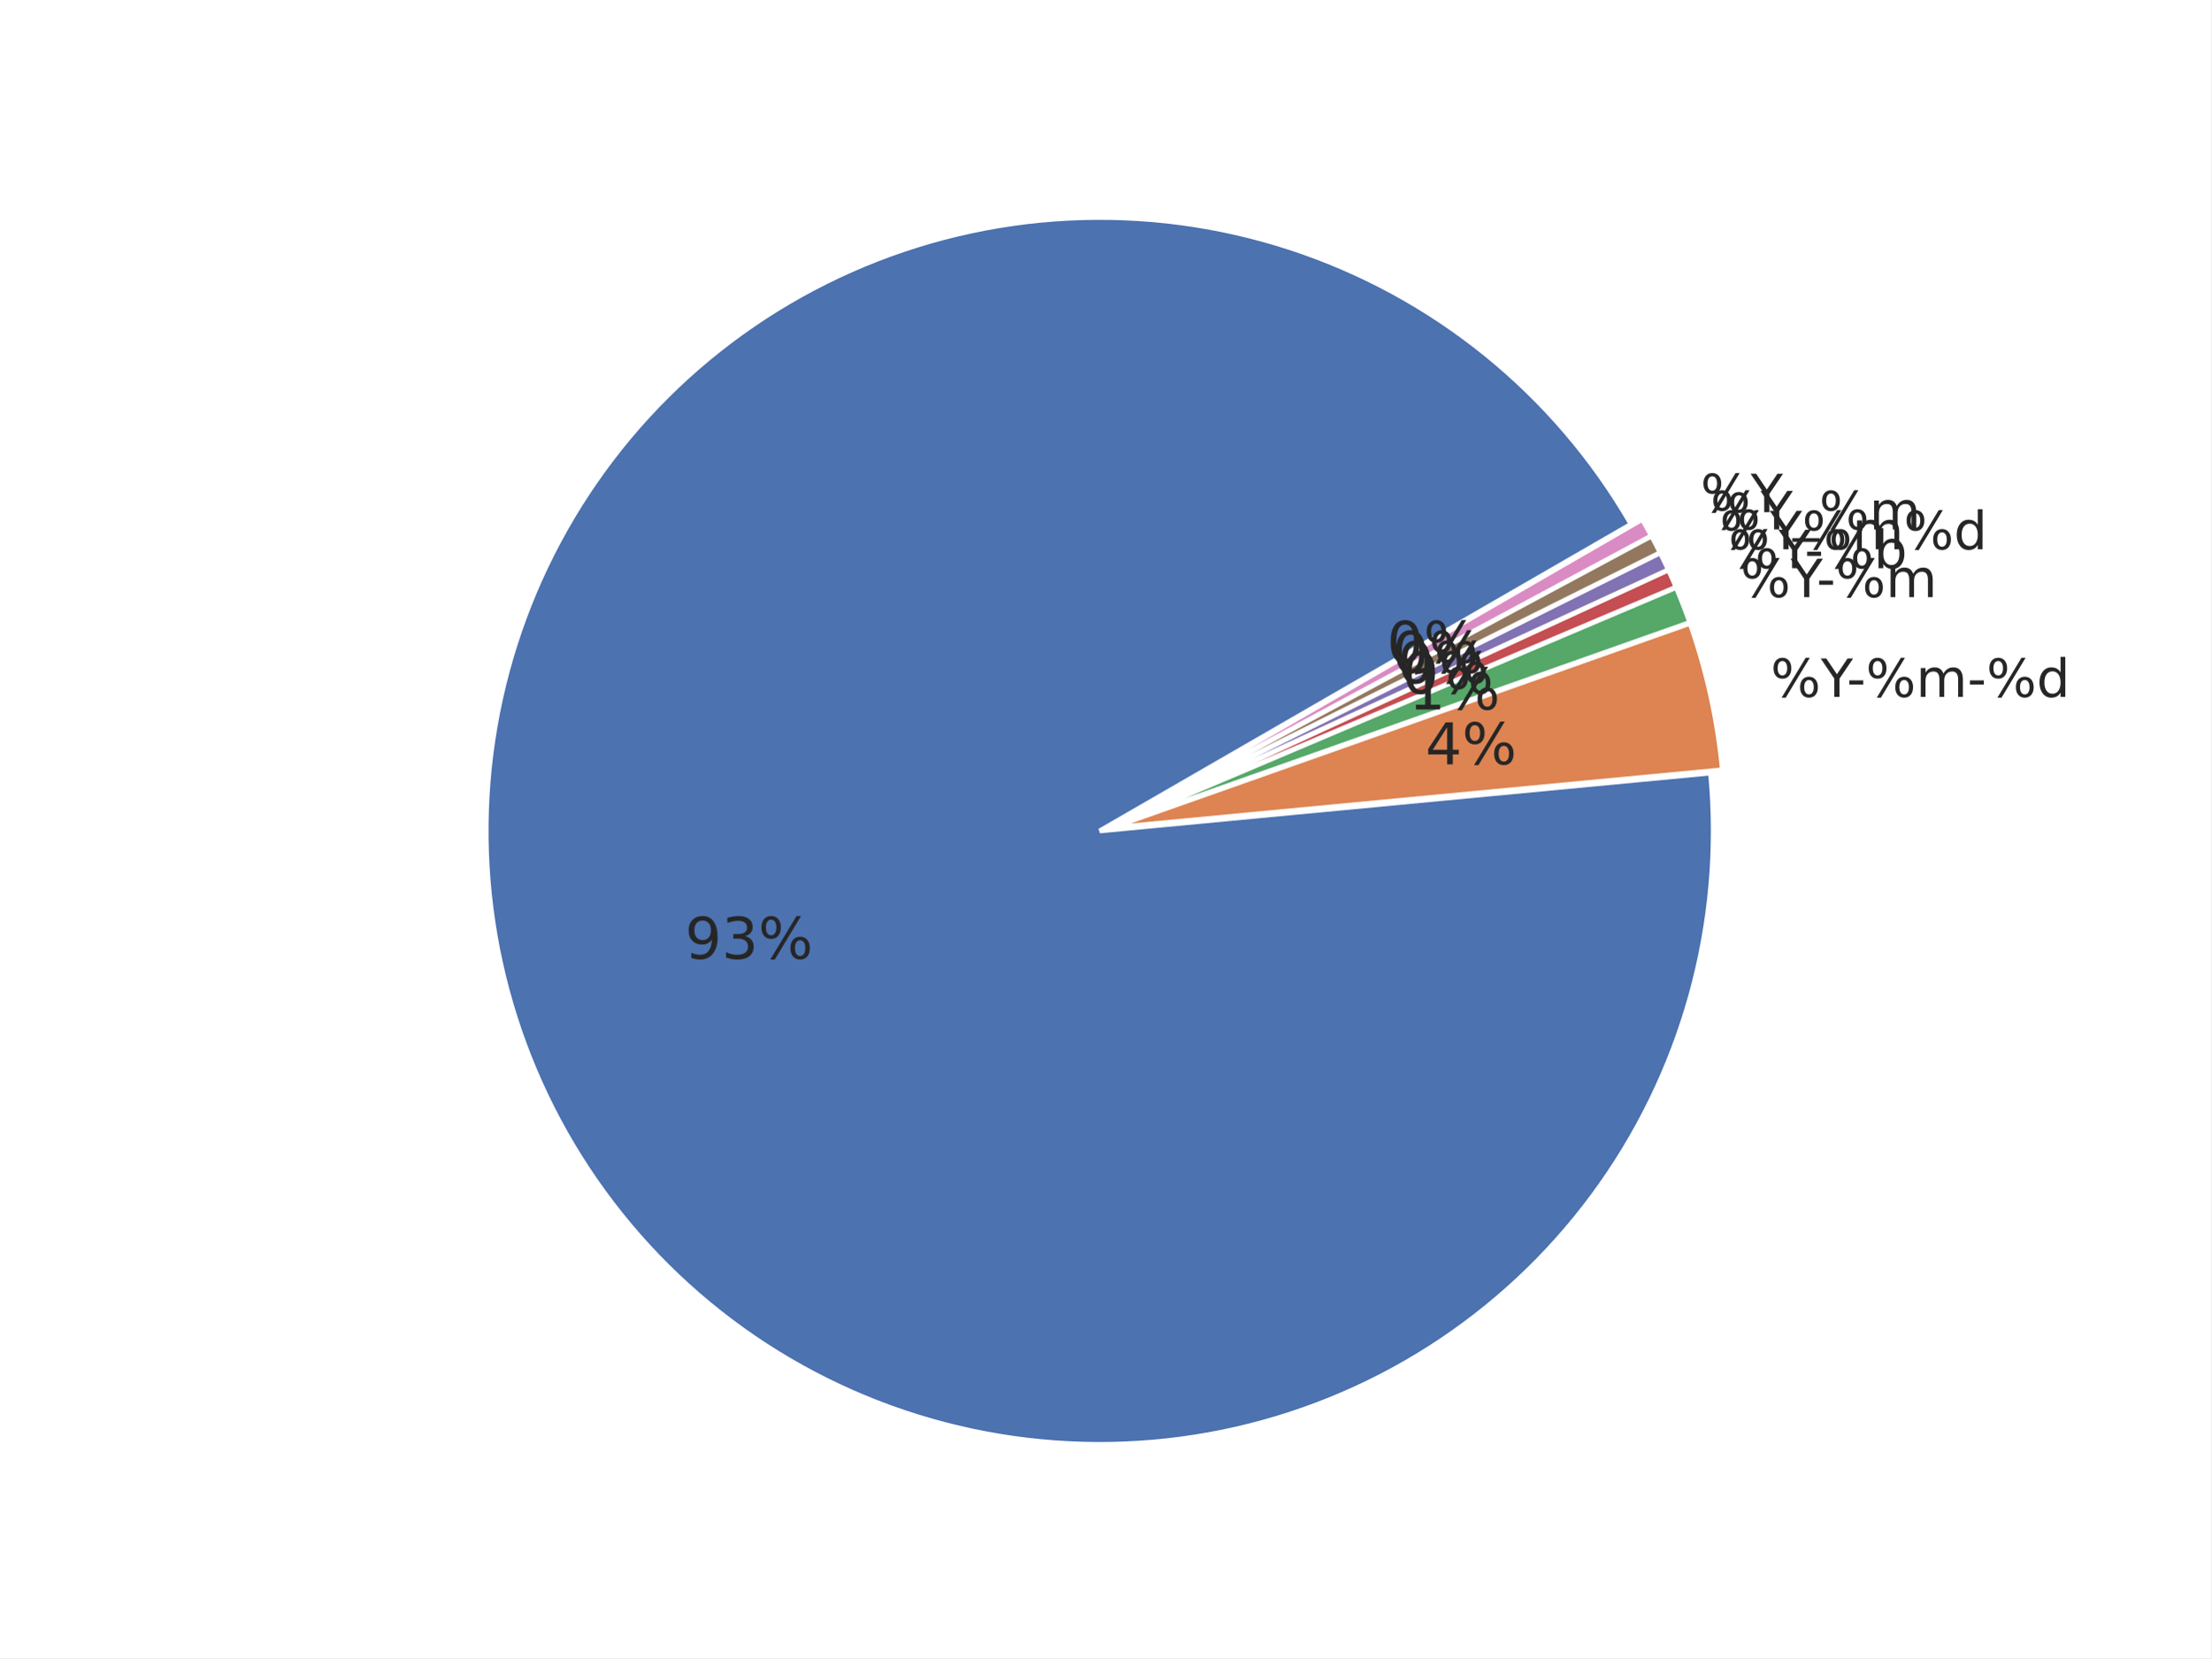
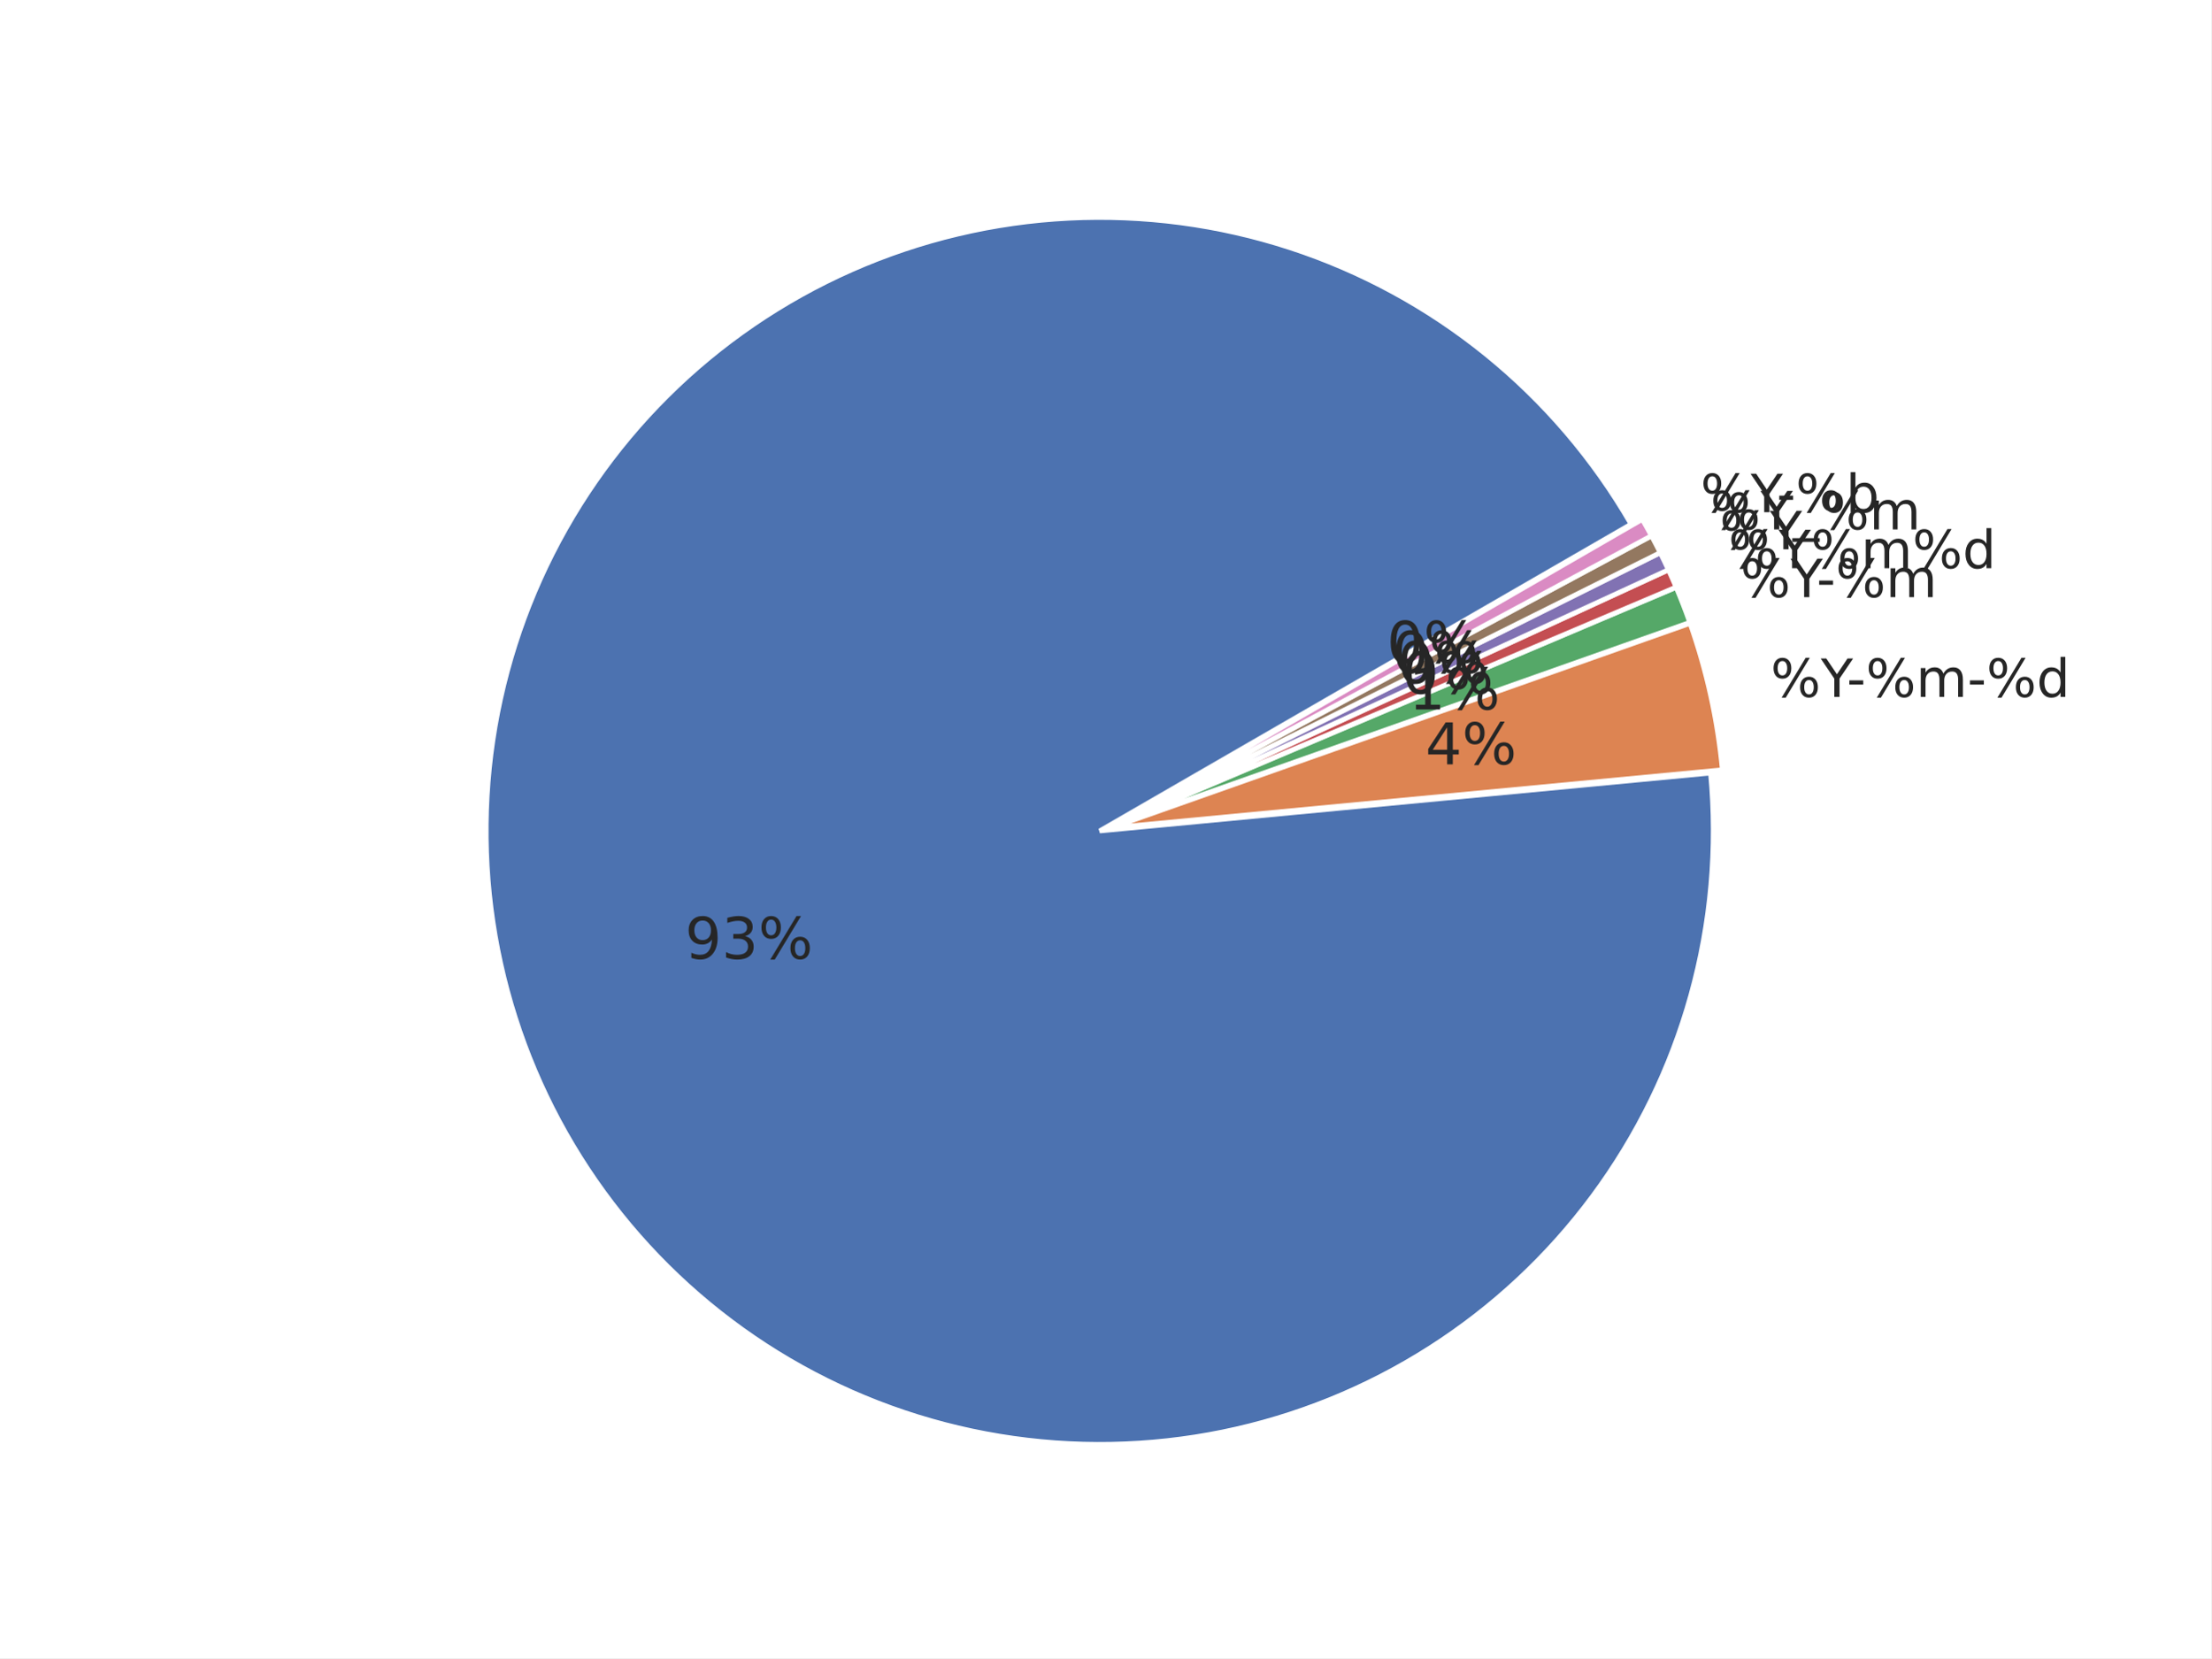
<svg xmlns="http://www.w3.org/2000/svg" xmlns:xlink="http://www.w3.org/1999/xlink" width="460.8pt" height="345.6pt" viewBox="0 0 460.8 345.6" version="1.1">
  <defs>
    <style type="text/css">*{stroke-linejoin: round; stroke-linecap: butt}</style>
  </defs>
  <g id="figure_1">
    <g id="patch_1">
      <path d="M 0 345.6  L 460.8 345.6  L 460.8 0  L 0 0  z " style="fill: #ffffff" />
    </g>
    <g id="axes_1">
      <g id="matplotlib.axis_1" />
      <g id="matplotlib.axis_2" />
      <g id="patch_2">
        <path d="M 339.922 109.253  C 332.103 95.709 321.865 83.715 309.718 73.865  C 297.571 64.016 283.719 56.478 268.852 51.626  C 253.985 46.774 238.353 44.691 222.734 45.48  C 207.115 46.268 191.773 49.915 177.47 56.24  C 163.167 62.564 150.145 71.459 139.052 82.482  C 127.958 93.504 118.981 106.469 112.565 120.732  C 106.15 134.994 102.405 150.313 101.516 165.926  C 100.628 181.539 102.612 197.184 107.368 212.082  C 112.125 226.98 119.574 240.879 129.346 253.089  C 139.118 265.299 151.047 275.613 164.54 283.519  C 178.033 291.424 192.863 296.788 208.292 299.343  C 223.72 301.898 239.487 301.601 254.809 298.467  C 270.13 295.332 284.747 289.414 297.933 281.006  C 311.119 272.598 322.652 261.841 331.956 249.272  C 341.261 236.703 348.182 222.532 352.374 207.466  C 356.566 192.4 357.959 176.691 356.483 161.123  L 229.182 173.189  z " style="fill: #4c72b0; stroke: #ffffff; stroke-linejoin: miter" />
      </g>
      <g id="patch_3">
        <path d="M 358.95 160.458  C 358.457 155.254 357.645 150.085 356.519 144.981  C 355.393 139.876 353.955 134.846 352.213 129.917  L 231.649 172.525  z " style="fill: #dd8452; stroke: #ffffff; stroke-linejoin: miter" />
      </g>
      <g id="patch_4">
        <path d="M 352.157 129.73  C 351.721 128.498 351.267 127.273 350.794 126.055  C 350.322 124.837 349.83 123.627 349.32 122.424  L 231.592 172.337  z " style="fill: #55a868; stroke: #ffffff; stroke-linejoin: miter" />
      </g>
      <g id="patch_5">
        <path d="M 349.298 122.369  C 349.043 121.768 348.783 121.169 348.519 120.571  C 348.255 119.974 347.986 119.378 347.713 118.785  L 231.569 172.283  z " style="fill: #c44e52; stroke: #ffffff; stroke-linejoin: miter" />
      </g>
      <g id="patch_6">
        <path d="M 347.696 118.75  C 347.423 118.156 347.145 117.565 346.863 116.976  C 346.58 116.387 346.294 115.8 346.002 115.215  L 231.553 172.247  z " style="fill: #8172b3; stroke: #ffffff; stroke-linejoin: miter" />
      </g>
      <g id="patch_7">
        <path d="M 345.985 115.18  C 345.693 114.596 345.398 114.013 345.097 113.433  C 344.797 112.853 344.492 112.275 344.183 111.7  L 231.536 172.212  z " style="fill: #937860; stroke: #ffffff; stroke-linejoin: miter" />
      </g>
      <g id="patch_8">
        <path d="M 344.165 111.665  C 343.856 111.09 343.542 110.517 343.224 109.946  C 342.906 109.376 342.584 108.807 342.258 108.242  L 231.517 172.178  z " style="fill: #da8bc3; stroke: #ffffff; stroke-linejoin: miter" />
      </g>
      <g id="text_1">
        <g style="fill: #262626" transform="translate(142.7577 199.8359) scale(0.12 -0.12)">
          <defs>
            <path id="DejaVuSans-39" d="M 703 97  L 703 672  Q 941 559 1184 500  Q 1428 441 1663 441  Q 2288 441 2617 861  Q 2947 1281 2994 2138  Q 2813 1869 2534 1725  Q 2256 1581 1919 1581  Q 1219 1581 811 2004  Q 403 2428 403 3163  Q 403 3881 828 4315  Q 1253 4750 1959 4750  Q 2769 4750 3195 4129  Q 3622 3509 3622 2328  Q 3622 1225 3098 567  Q 2575 -91 1691 -91  Q 1453 -91 1209 -44  Q 966 3 703 97  z M 1959 2075  Q 2384 2075 2632 2365  Q 2881 2656 2881 3163  Q 2881 3666 2632 3958  Q 2384 4250 1959 4250  Q 1534 4250 1286 3958  Q 1038 3666 1038 3163  Q 1038 2656 1286 2365  Q 1534 2075 1959 2075  z " transform="scale(0.015625)" />
            <path id="DejaVuSans-33" d="M 2597 2516  Q 3050 2419 3304 2112  Q 3559 1806 3559 1356  Q 3559 666 3084 287  Q 2609 -91 1734 -91  Q 1441 -91 1130 -33  Q 819 25 488 141  L 488 750  Q 750 597 1062 519  Q 1375 441 1716 441  Q 2309 441 2620 675  Q 2931 909 2931 1356  Q 2931 1769 2642 2001  Q 2353 2234 1838 2234  L 1294 2234  L 1294 2753  L 1863 2753  Q 2328 2753 2575 2939  Q 2822 3125 2822 3475  Q 2822 3834 2567 4026  Q 2313 4219 1838 4219  Q 1578 4219 1281 4162  Q 984 4106 628 3988  L 628 4550  Q 988 4650 1302 4700  Q 1616 4750 1894 4750  Q 2613 4750 3031 4423  Q 3450 4097 3450 3541  Q 3450 3153 3228 2886  Q 3006 2619 2597 2516  z " transform="scale(0.015625)" />
            <path id="DejaVuSans-25" d="M 4653 2053  Q 4381 2053 4226 1822  Q 4072 1591 4072 1178  Q 4072 772 4226 539  Q 4381 306 4653 306  Q 4919 306 5073 539  Q 5228 772 5228 1178  Q 5228 1588 5073 1820  Q 4919 2053 4653 2053  z M 4653 2450  Q 5147 2450 5437 2106  Q 5728 1763 5728 1178  Q 5728 594 5436 251  Q 5144 -91 4653 -91  Q 4153 -91 3862 251  Q 3572 594 3572 1178  Q 3572 1766 3864 2108  Q 4156 2450 4653 2450  z M 1428 4353  Q 1159 4353 1004 4120  Q 850 3888 850 3481  Q 850 3069 1003 2837  Q 1156 2606 1428 2606  Q 1700 2606 1854 2837  Q 2009 3069 2009 3481  Q 2009 3884 1853 4118  Q 1697 4353 1428 4353  z M 4250 4750  L 4750 4750  L 1831 -91  L 1331 -91  L 4250 4750  z M 1428 4750  Q 1922 4750 2215 4408  Q 2509 4066 2509 3481  Q 2509 2891 2217 2550  Q 1925 2209 1428 2209  Q 931 2209 642 2551  Q 353 2894 353 3481  Q 353 4063 643 4406  Q 934 4750 1428 4750  z " transform="scale(0.015625)" />
          </defs>
          <use xlink:href="#DejaVuSans-39" />
          <use xlink:href="#DejaVuSans-33" transform="translate(63.62305 0)" />
          <use xlink:href="#DejaVuSans-25" transform="translate(127.2461 0)" />
        </g>
      </g>
      <g id="text_2">
        <g style="fill: #262626" transform="translate(369.006 145.2618) scale(0.11 -0.11)">
          <defs>
            <path id="DejaVuSans-59" d="M -13 4666  L 666 4666  L 1959 2747  L 3244 4666  L 3922 4666  L 2272 2222  L 2272 0  L 1638 0  L 1638 2222  L -13 4666  z " transform="scale(0.015625)" />
            <path id="DejaVuSans-2d" d="M 313 2009  L 1997 2009  L 1997 1497  L 313 1497  L 313 2009  z " transform="scale(0.015625)" />
            <path id="DejaVuSans-6d" d="M 3328 2828  Q 3544 3216 3844 3400  Q 4144 3584 4550 3584  Q 5097 3584 5394 3201  Q 5691 2819 5691 2113  L 5691 0  L 5113 0  L 5113 2094  Q 5113 2597 4934 2840  Q 4756 3084 4391 3084  Q 3944 3084 3684 2787  Q 3425 2491 3425 1978  L 3425 0  L 2847 0  L 2847 2094  Q 2847 2600 2669 2842  Q 2491 3084 2119 3084  Q 1678 3084 1418 2786  Q 1159 2488 1159 1978  L 1159 0  L 581 0  L 581 3500  L 1159 3500  L 1159 2956  Q 1356 3278 1631 3431  Q 1906 3584 2284 3584  Q 2666 3584 2933 3390  Q 3200 3197 3328 2828  z " transform="scale(0.015625)" />
            <path id="DejaVuSans-64" d="M 2906 2969  L 2906 4863  L 3481 4863  L 3481 0  L 2906 0  L 2906 525  Q 2725 213 2448 61  Q 2172 -91 1784 -91  Q 1150 -91 751 415  Q 353 922 353 1747  Q 353 2572 751 3078  Q 1150 3584 1784 3584  Q 2172 3584 2448 3432  Q 2725 3281 2906 2969  z M 947 1747  Q 947 1113 1208 752  Q 1469 391 1925 391  Q 2381 391 2643 752  Q 2906 1113 2906 1747  Q 2906 2381 2643 2742  Q 2381 3103 1925 3103  Q 1469 3103 1208 2742  Q 947 2381 947 1747  z " transform="scale(0.015625)" />
          </defs>
          <use xlink:href="#DejaVuSans-25" />
          <use xlink:href="#DejaVuSans-59" transform="translate(95.01953 0)" />
          <use xlink:href="#DejaVuSans-2d" transform="translate(144.2285 0)" />
          <use xlink:href="#DejaVuSans-25" transform="translate(180.3125 0)" />
          <use xlink:href="#DejaVuSans-6d" transform="translate(275.332 0)" />
          <use xlink:href="#DejaVuSans-2d" transform="translate(372.7441 0)" />
          <use xlink:href="#DejaVuSans-25" transform="translate(408.8281 0)" />
          <use xlink:href="#DejaVuSans-64" transform="translate(503.8477 0)" />
        </g>
      </g>
      <g id="text_3">
        <g style="fill: #262626" transform="translate(297.0525 159.3096) scale(0.12 -0.12)">
          <defs>
            <path id="DejaVuSans-34" d="M 2419 4116  L 825 1625  L 2419 1625  L 2419 4116  z M 2253 4666  L 3047 4666  L 3047 1625  L 3713 1625  L 3713 1100  L 3047 1100  L 3047 0  L 2419 0  L 2419 1100  L 313 1100  L 313 1709  L 2253 4666  z " transform="scale(0.015625)" />
          </defs>
          <use xlink:href="#DejaVuSans-34" />
          <use xlink:href="#DejaVuSans-25" transform="translate(63.62305 0)" />
        </g>
      </g>
      <g id="text_4">
        <g style="fill: #262626" transform="translate(362.7146 124.462) scale(0.11 -0.11)">
          <use xlink:href="#DejaVuSans-25" />
          <use xlink:href="#DejaVuSans-59" transform="translate(95.01953 0)" />
          <use xlink:href="#DejaVuSans-2d" transform="translate(144.2285 0)" />
          <use xlink:href="#DejaVuSans-25" transform="translate(180.3125 0)" />
          <use xlink:href="#DejaVuSans-6d" transform="translate(275.332 0)" />
        </g>
      </g>
      <g id="text_5">
        <g style="fill: #262626" transform="translate(293.595 147.8791) scale(0.12 -0.12)">
          <defs>
            <path id="DejaVuSans-31" d="M 794 531  L 1825 531  L 1825 4091  L 703 3866  L 703 4441  L 1819 4666  L 2450 4666  L 2450 531  L 3481 531  L 3481 0  L 794 0  L 794 531  z " transform="scale(0.015625)" />
          </defs>
          <use xlink:href="#DejaVuSans-31" />
          <use xlink:href="#DejaVuSans-25" transform="translate(63.62305 0)" />
        </g>
      </g>
      <g id="text_6">
        <g style="fill: #262626" transform="translate(360.2138 118.4353) scale(0.11 -0.11)">
-           <defs>
-             <path id="DejaVuSans-62" d="M 3116 1747  Q 3116 2381 2855 2742  Q 2594 3103 2138 3103  Q 1681 3103 1420 2742  Q 1159 2381 1159 1747  Q 1159 1113 1420 752  Q 1681 391 2138 391  Q 2594 391 2855 752  Q 3116 1113 3116 1747  z M 1159 2969  Q 1341 3281 1617 3432  Q 1894 3584 2278 3584  Q 2916 3584 3314 3078  Q 3713 2572 3713 1747  Q 3713 922 3314 415  Q 2916 -91 2278 -91  Q 1894 -91 1617 61  Q 1341 213 1159 525  L 1159 0  L 581 0  L 581 4863  L 1159 4863  L 1159 2969  z " transform="scale(0.015625)" />
-           </defs>
          <use xlink:href="#DejaVuSans-25" />
          <use xlink:href="#DejaVuSans-59" transform="translate(95.01953 0)" />
-           <use xlink:href="#DejaVuSans-2d" transform="translate(144.2285 0)" />
-           <use xlink:href="#DejaVuSans-25" transform="translate(180.3125 0)" />
-           <use xlink:href="#DejaVuSans-62" transform="translate(275.332 0)" />
+           <use xlink:href="#DejaVuSans-25" transform="translate(156.1035 0)" />
+           <use xlink:href="#DejaVuSans-6d" transform="translate(251.123 0)" />
+           <use xlink:href="#DejaVuSans-25" transform="translate(348.5352 0)" />
+           <use xlink:href="#DejaVuSans-64" transform="translate(443.5547 0)" />
        </g>
      </g>
      <g id="text_7">
        <g style="fill: #262626" transform="translate(292.2207 144.5671) scale(0.12 -0.12)">
          <defs>
            <path id="DejaVuSans-30" d="M 2034 4250  Q 1547 4250 1301 3770  Q 1056 3291 1056 2328  Q 1056 1369 1301 889  Q 1547 409 2034 409  Q 2525 409 2770 889  Q 3016 1369 3016 2328  Q 3016 3291 2770 3770  Q 2525 4250 2034 4250  z M 2034 4750  Q 2819 4750 3233 4129  Q 3647 3509 3647 2328  Q 3647 1150 3233 529  Q 2819 -91 2034 -91  Q 1250 -91 836 529  Q 422 1150 422 2328  Q 422 3509 836 4129  Q 1250 4750 2034 4750  z " transform="scale(0.015625)" />
          </defs>
          <use xlink:href="#DejaVuSans-30" />
          <use xlink:href="#DejaVuSans-25" transform="translate(63.62305 0)" />
        </g>
      </g>
      <g id="text_8">
        <g style="fill: #262626" transform="translate(358.3938 114.4842) scale(0.11 -0.11)">
          <use xlink:href="#DejaVuSans-25" />
          <use xlink:href="#DejaVuSans-59" transform="translate(95.01953 0)" />
-           <use xlink:href="#DejaVuSans-25" transform="translate(156.1035 0)" />
-           <use xlink:href="#DejaVuSans-6d" transform="translate(251.123 0)" />
-           <use xlink:href="#DejaVuSans-25" transform="translate(348.5352 0)" />
-           <use xlink:href="#DejaVuSans-64" transform="translate(443.5547 0)" />
        </g>
      </g>
      <g id="text_9">
        <g style="fill: #262626" transform="translate(291.2205 142.3958) scale(0.12 -0.12)">
          <use xlink:href="#DejaVuSans-30" />
          <use xlink:href="#DejaVuSans-25" transform="translate(63.62305 0)" />
        </g>
      </g>
      <g id="text_10">
        <g style="fill: #262626" transform="translate(356.4536 110.3406) scale(0.11 -0.11)">
          <defs>
            <path id="DejaVuSans-5f" d="M 3263 -1063  L 3263 -1509  L -63 -1509  L -63 -1063  L 3263 -1063  z " transform="scale(0.015625)" />
          </defs>
          <use xlink:href="#DejaVuSans-25" />
          <use xlink:href="#DejaVuSans-59" transform="translate(95.01953 0)" />
          <use xlink:href="#DejaVuSans-5f" transform="translate(156.1035 0)" />
          <use xlink:href="#DejaVuSans-25" transform="translate(206.1035 0)" />
          <use xlink:href="#DejaVuSans-6d" transform="translate(301.123 0)" />
        </g>
      </g>
      <g id="text_11">
        <g style="fill: #262626" transform="translate(290.1543 140.2561) scale(0.12 -0.12)">
          <use xlink:href="#DejaVuSans-30" />
          <use xlink:href="#DejaVuSans-25" transform="translate(63.62305 0)" />
        </g>
      </g>
      <g id="text_12">
        <g style="fill: #262626" transform="translate(354.395 106.7584) scale(0.11 -0.11)">
+           <defs>
+             <path id="DejaVuSans-62" d="M 3116 1747  Q 3116 2381 2855 2742  Q 2594 3103 2138 3103  Q 1681 3103 1420 2742  Q 1159 2381 1159 1747  Q 1159 1113 1420 752  Q 1681 391 2138 391  Q 2594 391 2855 752  Q 3116 1113 3116 1747  z M 1159 2969  Q 1341 3281 1617 3432  Q 1894 3584 2278 3584  Q 2916 3584 3314 3078  Q 3713 2572 3713 1747  Q 3713 922 3314 415  Q 2916 -91 2278 -91  Q 1894 -91 1617 61  Q 1341 213 1159 525  L 1159 0  L 581 0  L 581 4863  L 1159 4863  L 1159 2969  z " transform="scale(0.015625)" />
+           </defs>
          <use xlink:href="#DejaVuSans-25" />
          <use xlink:href="#DejaVuSans-59" transform="translate(95.01953 0)" />
+           <use xlink:href="#DejaVuSans-2d" transform="translate(144.2285 0)" />
+           <use xlink:href="#DejaVuSans-25" transform="translate(180.3125 0)" />
+           <use xlink:href="#DejaVuSans-62" transform="translate(275.332 0)" />
        </g>
      </g>
      <g id="text_13">
        <g style="fill: #262626" transform="translate(289.0229 138.1501) scale(0.12 -0.12)">
          <use xlink:href="#DejaVuSans-30" />
          <use xlink:href="#DejaVuSans-25" transform="translate(63.62305 0)" />
        </g>
      </g>
    </g>
  </g>
</svg>
